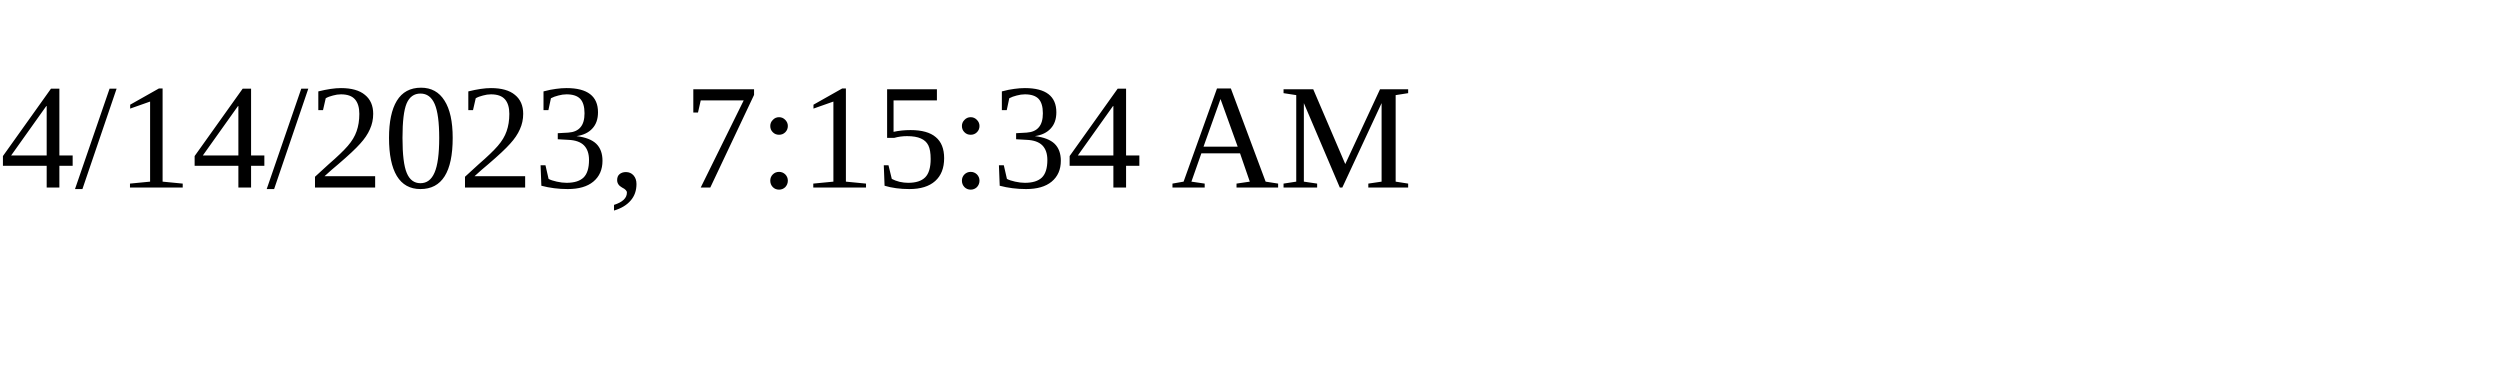
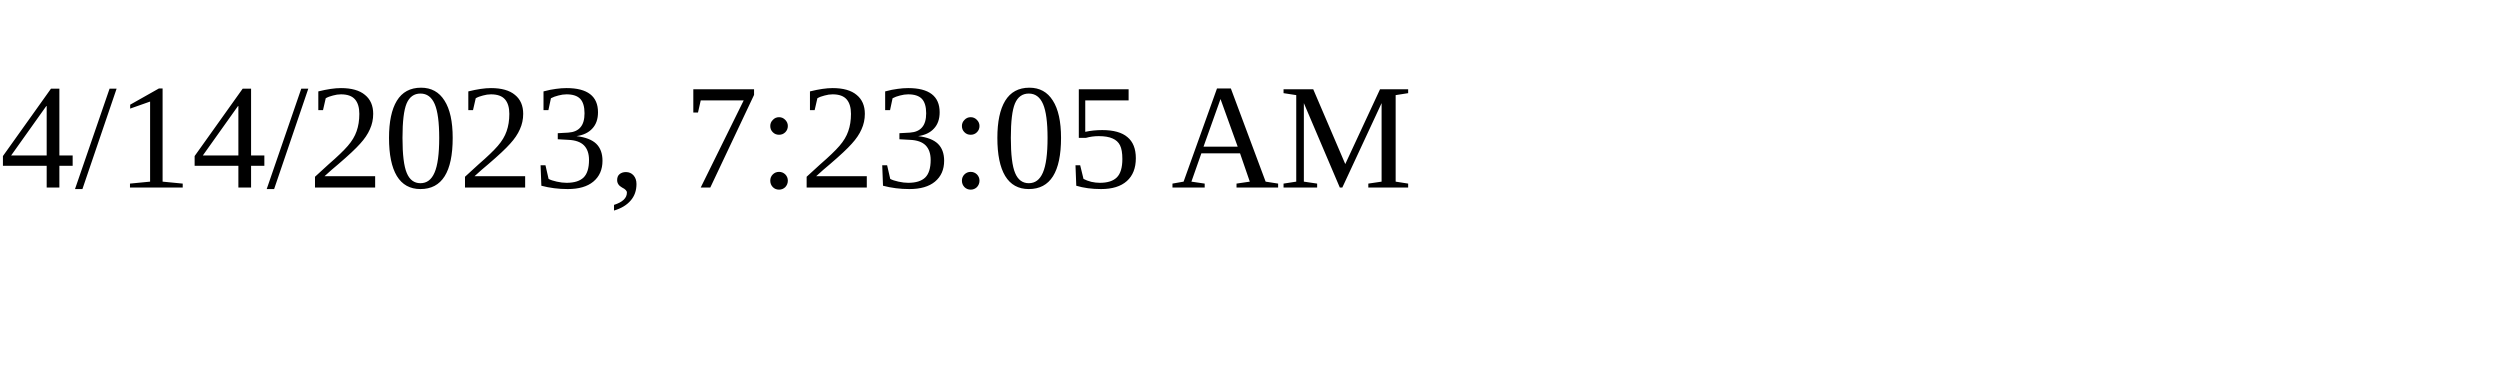
<svg xmlns="http://www.w3.org/2000/svg" height="30" width="200">
-   <text x="0" y="15">4/14/2023, 7:15:34 AM</text>
+   <text x="0" y="15">4/14/2023, 7:23:05 AM</text>
</svg>
